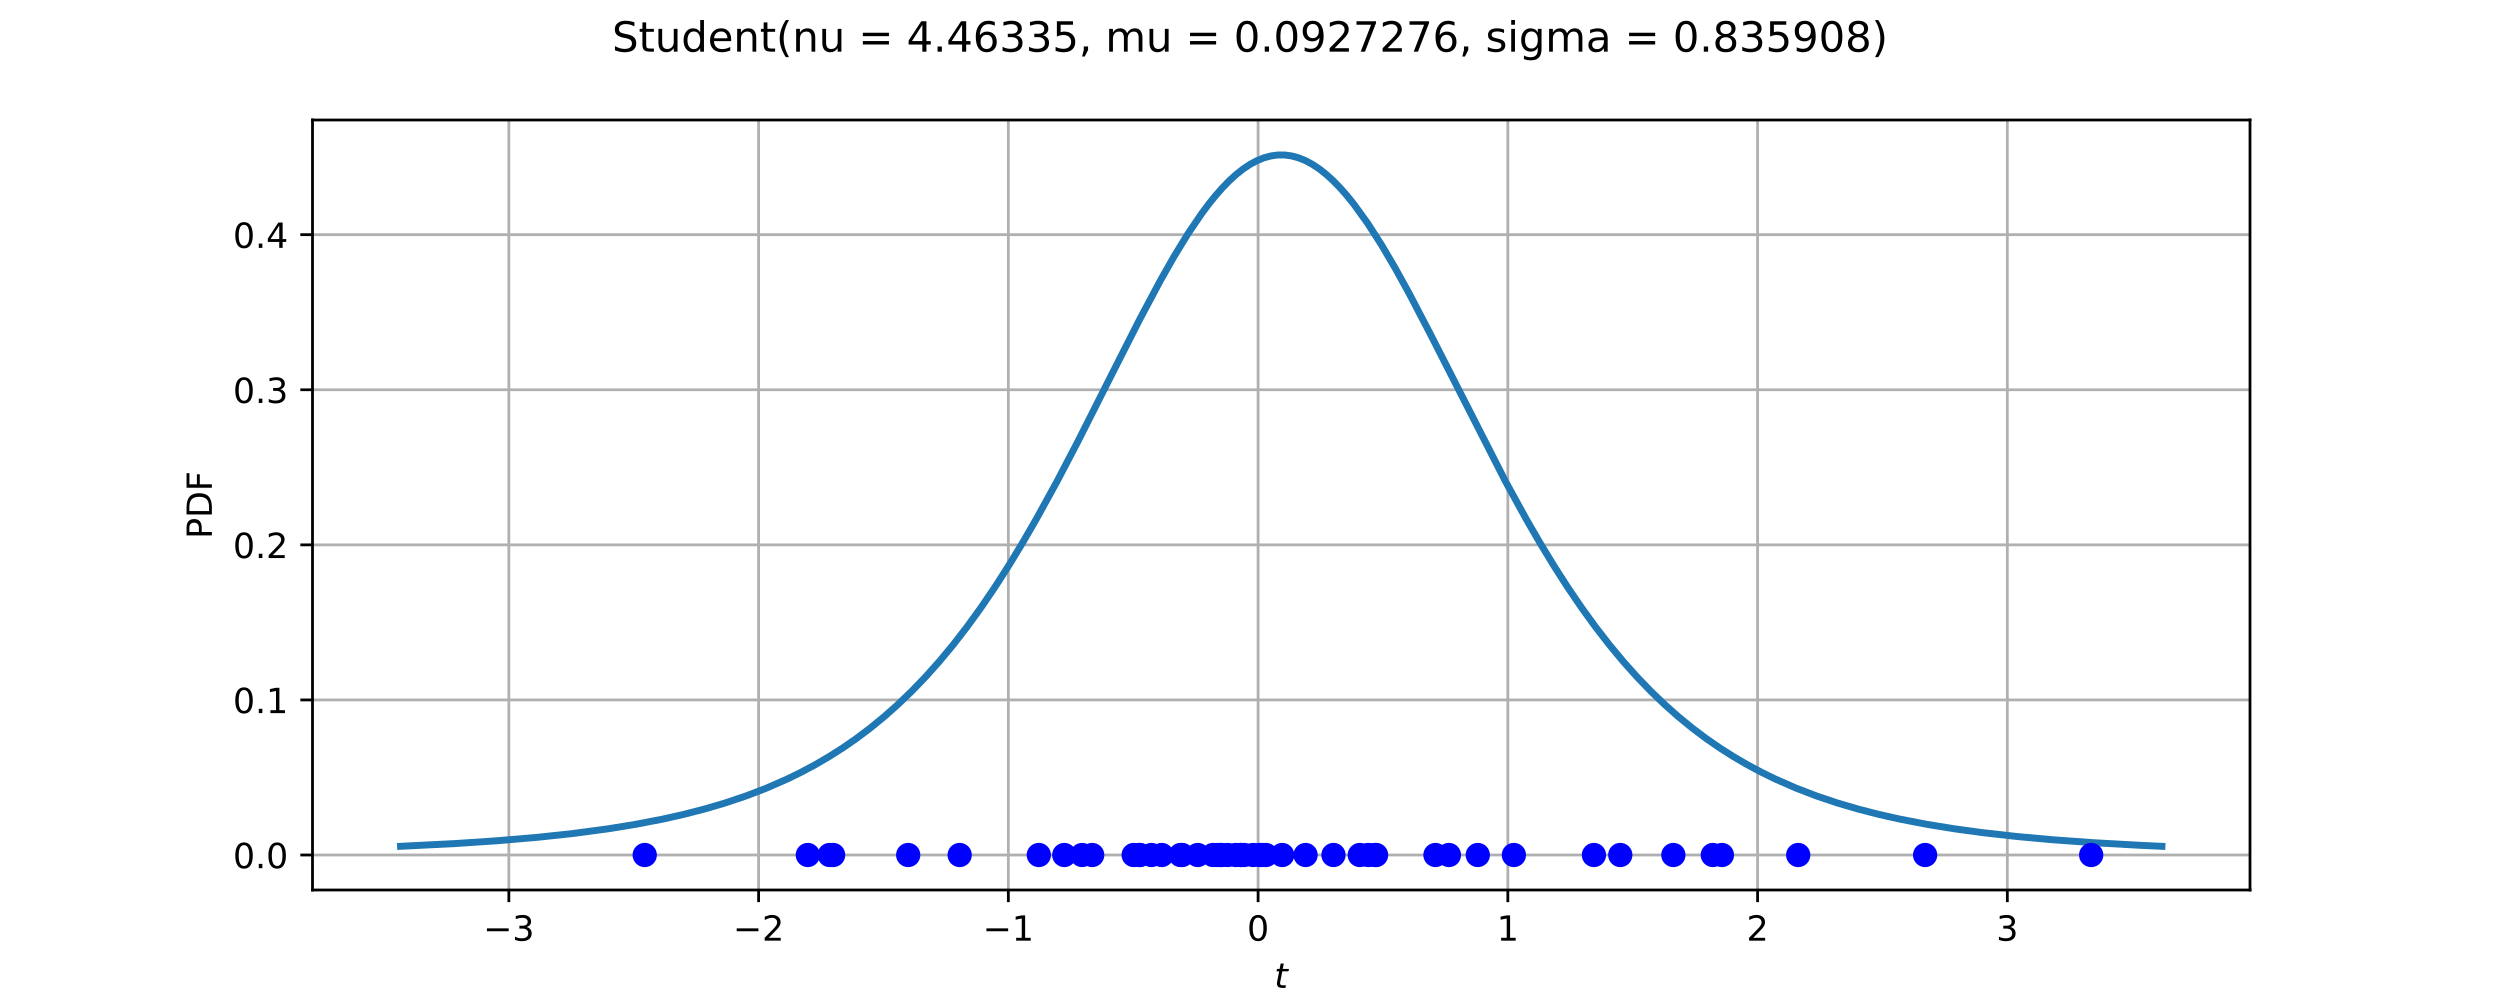
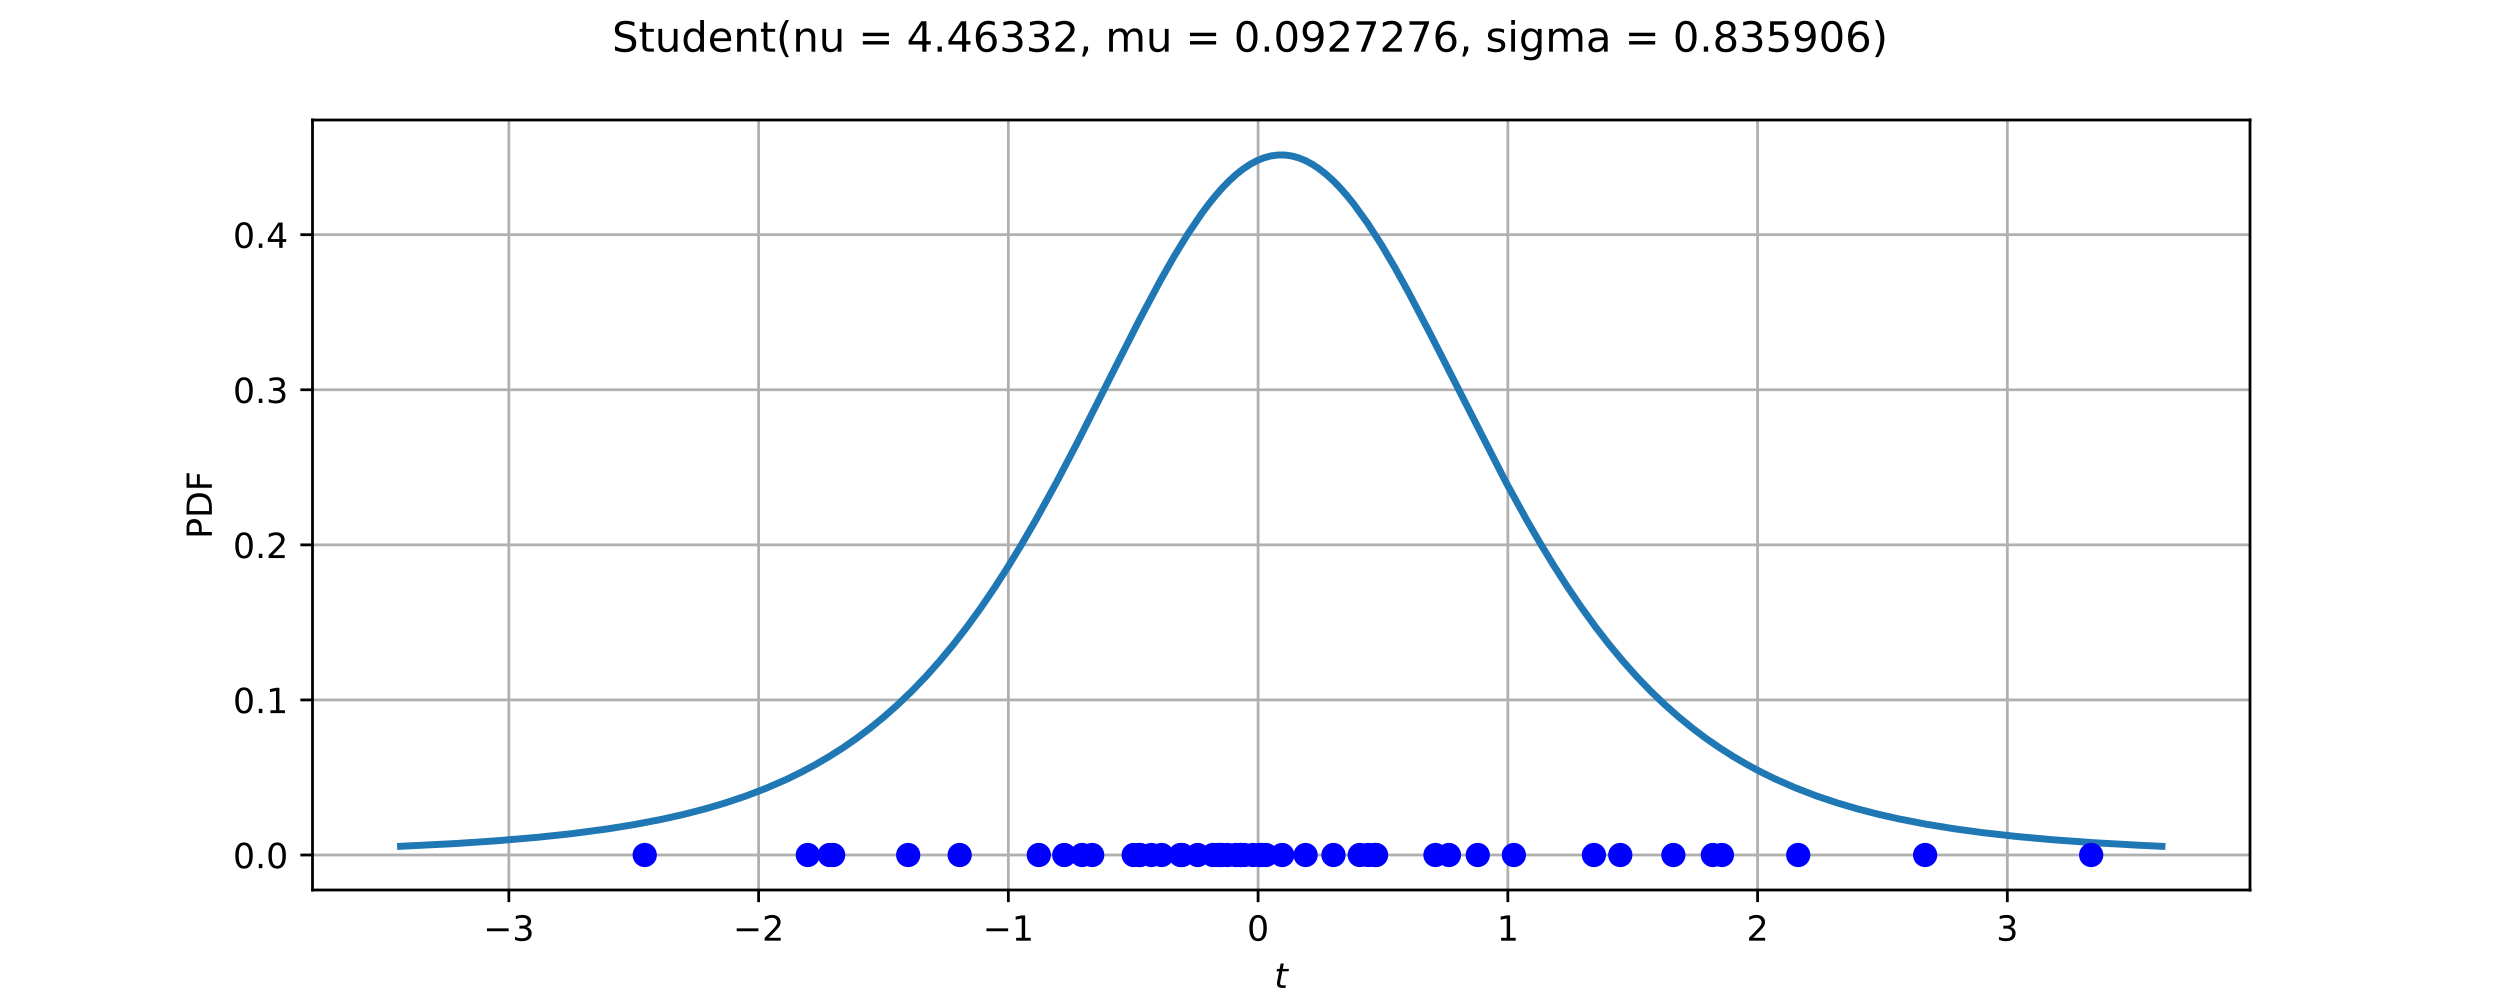
<svg xmlns="http://www.w3.org/2000/svg" xmlns:xlink="http://www.w3.org/1999/xlink" width="720pt" height="288pt" viewBox="0 0 720 288" version="1.1">
  <defs>
    <style type="text/css">*{stroke-linejoin: round; stroke-linecap: butt}</style>
  </defs>
  <g id="figure_1">
    <g id="patch_1">
      <path d="M 0 288  L 720 288  L 720 0  L 0 0  z " style="fill: #ffffff" />
    </g>
    <g id="axes_1">
      <g id="patch_2">
        <path d="M 90 256.32  L 648 256.32  L 648 34.56  L 90 34.56  z " style="fill: #ffffff" />
      </g>
      <g id="matplotlib.axis_1">
        <g id="xtick_1">
          <g id="line2d_1">
            <path d="M 146.549 256.32  L 146.549 34.56  " clip-path="url(#p290db54220)" style="fill: none; stroke: #b0b0b0; stroke-width: 0.8; stroke-linecap: square" />
          </g>
          <g id="line2d_2">
            <defs>
              <path id="m4a92d99fee" d="M 0 0  L 0 3.5  " style="stroke: #000000; stroke-width: 0.8" />
            </defs>
            <g>
              <use xlink:href="#m4a92d99fee" x="146.549" y="256.32" style="stroke: #000000; stroke-width: 0.8" />
            </g>
          </g>
          <g id="text_1">
-             <g transform="translate(139.178 270.9184) scale(0.1 -0.1)">
+             <g transform="translate(139.1775 270.9184) scale(0.1 -0.1)">
              <defs>
                <path id="DejaVuSans-2212" d="M 678 2272  L 4684 2272  L 4684 1741  L 678 1741  L 678 2272  z " transform="scale(0.015625)" />
                <path id="DejaVuSans-33" d="M 2597 2516  Q 3050 2419 3304 2112  Q 3559 1806 3559 1356  Q 3559 666 3084 287  Q 2609 -91 1734 -91  Q 1441 -91 1130 -33  Q 819 25 488 141  L 488 750  Q 750 597 1062 519  Q 1375 441 1716 441  Q 2309 441 2620 675  Q 2931 909 2931 1356  Q 2931 1769 2642 2001  Q 2353 2234 1838 2234  L 1294 2234  L 1294 2753  L 1863 2753  Q 2328 2753 2575 2939  Q 2822 3125 2822 3475  Q 2822 3834 2567 4026  Q 2313 4219 1838 4219  Q 1578 4219 1281 4162  Q 984 4106 628 3988  L 628 4550  Q 988 4650 1302 4700  Q 1616 4750 1894 4750  Q 2613 4750 3031 4423  Q 3450 4097 3450 3541  Q 3450 3153 3228 2886  Q 3006 2619 2597 2516  z " transform="scale(0.015625)" />
              </defs>
              <use xlink:href="#DejaVuSans-2212" />
              <use xlink:href="#DejaVuSans-33" transform="translate(83.78906 0)" />
            </g>
          </g>
        </g>
        <g id="xtick_2">
          <g id="line2d_3">
            <path d="M 218.476 256.32  L 218.476 34.56  " clip-path="url(#p290db54220)" style="fill: none; stroke: #b0b0b0; stroke-width: 0.8; stroke-linecap: square" />
          </g>
          <g id="line2d_4">
            <g>
              <use xlink:href="#m4a92d99fee" x="218.476" y="256.32" style="stroke: #000000; stroke-width: 0.8" />
            </g>
          </g>
          <g id="text_2">
-             <g transform="translate(211.1051 270.9184) scale(0.1 -0.1)">
+             <g transform="translate(211.1048 270.9184) scale(0.1 -0.1)">
              <defs>
                <path id="DejaVuSans-32" d="M 1228 531  L 3431 531  L 3431 0  L 469 0  L 469 531  Q 828 903 1448 1529  Q 2069 2156 2228 2338  Q 2531 2678 2651 2914  Q 2772 3150 2772 3378  Q 2772 3750 2511 3984  Q 2250 4219 1831 4219  Q 1534 4219 1204 4116  Q 875 4013 500 3803  L 500 4441  Q 881 4594 1212 4672  Q 1544 4750 1819 4750  Q 2544 4750 2975 4387  Q 3406 4025 3406 3419  Q 3406 3131 3298 2873  Q 3191 2616 2906 2266  Q 2828 2175 2409 1742  Q 1991 1309 1228 531  z " transform="scale(0.015625)" />
              </defs>
              <use xlink:href="#DejaVuSans-2212" />
              <use xlink:href="#DejaVuSans-32" transform="translate(83.78906 0)" />
            </g>
          </g>
        </g>
        <g id="xtick_3">
          <g id="line2d_5">
            <path d="M 290.403 256.32  L 290.403 34.56  " clip-path="url(#p290db54220)" style="fill: none; stroke: #b0b0b0; stroke-width: 0.8; stroke-linecap: square" />
          </g>
          <g id="line2d_6">
            <g>
              <use xlink:href="#m4a92d99fee" x="290.403" y="256.32" style="stroke: #000000; stroke-width: 0.8" />
            </g>
          </g>
          <g id="text_3">
-             <g transform="translate(283.0322 270.9184) scale(0.1 -0.1)">
+             <g transform="translate(283.032 270.9184) scale(0.1 -0.1)">
              <defs>
                <path id="DejaVuSans-31" d="M 794 531  L 1825 531  L 1825 4091  L 703 3866  L 703 4441  L 1819 4666  L 2450 4666  L 2450 531  L 3481 531  L 3481 0  L 794 0  L 794 531  z " transform="scale(0.015625)" />
              </defs>
              <use xlink:href="#DejaVuSans-2212" />
              <use xlink:href="#DejaVuSans-31" transform="translate(83.78906 0)" />
            </g>
          </g>
        </g>
        <g id="xtick_4">
          <g id="line2d_7">
            <path d="M 362.33 256.32  L 362.33 34.56  " clip-path="url(#p290db54220)" style="fill: none; stroke: #b0b0b0; stroke-width: 0.8; stroke-linecap: square" />
          </g>
          <g id="line2d_8">
            <g>
              <use xlink:href="#m4a92d99fee" x="362.33" y="256.32" style="stroke: #000000; stroke-width: 0.8" />
            </g>
          </g>
          <g id="text_4">
            <g transform="translate(359.1491 270.9184) scale(0.1 -0.1)">
              <defs>
                <path id="DejaVuSans-30" d="M 2034 4250  Q 1547 4250 1301 3770  Q 1056 3291 1056 2328  Q 1056 1369 1301 889  Q 1547 409 2034 409  Q 2525 409 2770 889  Q 3016 1369 3016 2328  Q 3016 3291 2770 3770  Q 2525 4250 2034 4250  z M 2034 4750  Q 2819 4750 3233 4129  Q 3647 3509 3647 2328  Q 3647 1150 3233 529  Q 2819 -91 2034 -91  Q 1250 -91 836 529  Q 422 1150 422 2328  Q 422 3509 836 4129  Q 1250 4750 2034 4750  z " transform="scale(0.015625)" />
              </defs>
              <use xlink:href="#DejaVuSans-30" />
            </g>
          </g>
        </g>
        <g id="xtick_5">
          <g id="line2d_9">
-             <path d="M 434.257 256.32  L 434.257 34.56  " clip-path="url(#p290db54220)" style="fill: none; stroke: #b0b0b0; stroke-width: 0.8; stroke-linecap: square" />
+             <path d="M 434.258 256.32  L 434.258 34.56  " clip-path="url(#p290db54220)" style="fill: none; stroke: #b0b0b0; stroke-width: 0.8; stroke-linecap: square" />
          </g>
          <g id="line2d_10">
            <g>
-               <use xlink:href="#m4a92d99fee" x="434.257" y="256.32" style="stroke: #000000; stroke-width: 0.8" />
+               <use xlink:href="#m4a92d99fee" x="434.258" y="256.32" style="stroke: #000000; stroke-width: 0.8" />
            </g>
          </g>
          <g id="text_5">
-             <g transform="translate(431.0762 270.9184) scale(0.1 -0.1)">
+             <g transform="translate(431.0764 270.9184) scale(0.1 -0.1)">
              <use xlink:href="#DejaVuSans-31" />
            </g>
          </g>
        </g>
        <g id="xtick_6">
          <g id="line2d_11">
            <path d="M 506.185 256.32  L 506.185 34.56  " clip-path="url(#p290db54220)" style="fill: none; stroke: #b0b0b0; stroke-width: 0.8; stroke-linecap: square" />
          </g>
          <g id="line2d_12">
            <g>
              <use xlink:href="#m4a92d99fee" x="506.185" y="256.32" style="stroke: #000000; stroke-width: 0.8" />
            </g>
          </g>
          <g id="text_6">
-             <g transform="translate(503.0033 270.9184) scale(0.1 -0.1)">
+             <g transform="translate(503.0036 270.9184) scale(0.1 -0.1)">
              <use xlink:href="#DejaVuSans-32" />
            </g>
          </g>
        </g>
        <g id="xtick_7">
          <g id="line2d_13">
            <path d="M 578.112 256.32  L 578.112 34.56  " clip-path="url(#p290db54220)" style="fill: none; stroke: #b0b0b0; stroke-width: 0.8; stroke-linecap: square" />
          </g>
          <g id="line2d_14">
            <g>
              <use xlink:href="#m4a92d99fee" x="578.112" y="256.32" style="stroke: #000000; stroke-width: 0.8" />
            </g>
          </g>
          <g id="text_7">
-             <g transform="translate(574.9304 270.9184) scale(0.1 -0.1)">
+             <g transform="translate(574.9308 270.9184) scale(0.1 -0.1)">
              <use xlink:href="#DejaVuSans-33" />
            </g>
          </g>
        </g>
        <g id="text_8">
          <g transform="translate(367 284.5966) scale(0.1 -0.1)">
            <defs>
              <path id="DejaVuSans-Oblique-74" d="M 2706 3500  L 2619 3053  L 1472 3053  L 1100 1153  Q 1081 1047 1072 975  Q 1063 903 1063 863  Q 1063 663 1183 572  Q 1303 481 1569 481  L 2150 481  L 2053 0  L 1503 0  Q 991 0 739 200  Q 488 400 488 806  Q 488 878 497 964  Q 506 1050 525 1153  L 897 3053  L 409 3053  L 500 3500  L 978 3500  L 1172 4494  L 1747 4494  L 1556 3500  L 2706 3500  z " transform="scale(0.015625)" />
            </defs>
            <use xlink:href="#DejaVuSans-Oblique-74" transform="translate(0 0.78125)" />
          </g>
        </g>
      </g>
      <g id="matplotlib.axis_2">
        <g id="ytick_1">
          <g id="line2d_15">
            <path d="M 90 246.24  L 648 246.24  " clip-path="url(#p290db54220)" style="fill: none; stroke: #b0b0b0; stroke-width: 0.8; stroke-linecap: square" />
          </g>
          <g id="line2d_16">
            <defs>
              <path id="mb3cb5c074b" d="M 0 0  L -3.5 0  " style="stroke: #000000; stroke-width: 0.8" />
            </defs>
            <g>
              <use xlink:href="#mb3cb5c074b" x="90" y="246.24" style="stroke: #000000; stroke-width: 0.8" />
            </g>
          </g>
          <g id="text_9">
            <g transform="translate(67.09687 250.0392) scale(0.1 -0.1)">
              <defs>
                <path id="DejaVuSans-2e" d="M 684 794  L 1344 794  L 1344 0  L 684 0  L 684 794  z " transform="scale(0.015625)" />
              </defs>
              <use xlink:href="#DejaVuSans-30" />
              <use xlink:href="#DejaVuSans-2e" transform="translate(63.62305 0)" />
              <use xlink:href="#DejaVuSans-30" transform="translate(95.41016 0)" />
            </g>
          </g>
        </g>
        <g id="ytick_2">
          <g id="line2d_17">
            <path d="M 90 201.577  L 648 201.577  " clip-path="url(#p290db54220)" style="fill: none; stroke: #b0b0b0; stroke-width: 0.8; stroke-linecap: square" />
          </g>
          <g id="line2d_18">
            <g>
              <use xlink:href="#mb3cb5c074b" x="90" y="201.577" style="stroke: #000000; stroke-width: 0.8" />
            </g>
          </g>
          <g id="text_10">
-             <g transform="translate(67.09687 205.3766) scale(0.1 -0.1)">
+             <g transform="translate(67.09687 205.3767) scale(0.1 -0.1)">
              <use xlink:href="#DejaVuSans-30" />
              <use xlink:href="#DejaVuSans-2e" transform="translate(63.62305 0)" />
              <use xlink:href="#DejaVuSans-31" transform="translate(95.41016 0)" />
            </g>
          </g>
        </g>
        <g id="ytick_3">
          <g id="line2d_19">
            <path d="M 90 156.915  L 648 156.915  " clip-path="url(#p290db54220)" style="fill: none; stroke: #b0b0b0; stroke-width: 0.8; stroke-linecap: square" />
          </g>
          <g id="line2d_20">
            <g>
              <use xlink:href="#mb3cb5c074b" x="90" y="156.915" style="stroke: #000000; stroke-width: 0.8" />
            </g>
          </g>
          <g id="text_11">
-             <g transform="translate(67.09687 160.7139) scale(0.1 -0.1)">
+             <g transform="translate(67.09687 160.7141) scale(0.1 -0.1)">
              <use xlink:href="#DejaVuSans-30" />
              <use xlink:href="#DejaVuSans-2e" transform="translate(63.62305 0)" />
              <use xlink:href="#DejaVuSans-32" transform="translate(95.41016 0)" />
            </g>
          </g>
        </g>
        <g id="ytick_4">
          <g id="line2d_21">
            <path d="M 90 112.252  L 648 112.252  " clip-path="url(#p290db54220)" style="fill: none; stroke: #b0b0b0; stroke-width: 0.8; stroke-linecap: square" />
          </g>
          <g id="line2d_22">
            <g>
              <use xlink:href="#mb3cb5c074b" x="90" y="112.252" style="stroke: #000000; stroke-width: 0.8" />
            </g>
          </g>
          <g id="text_12">
-             <g transform="translate(67.09687 116.0512) scale(0.1 -0.1)">
+             <g transform="translate(67.09687 116.0516) scale(0.1 -0.1)">
              <use xlink:href="#DejaVuSans-30" />
              <use xlink:href="#DejaVuSans-2e" transform="translate(63.62305 0)" />
              <use xlink:href="#DejaVuSans-33" transform="translate(95.41016 0)" />
            </g>
          </g>
        </g>
        <g id="ytick_5">
          <g id="line2d_23">
-             <path d="M 90 67.589  L 648 67.589  " clip-path="url(#p290db54220)" style="fill: none; stroke: #b0b0b0; stroke-width: 0.8; stroke-linecap: square" />
+             <path d="M 90 67.59  L 648 67.59  " clip-path="url(#p290db54220)" style="fill: none; stroke: #b0b0b0; stroke-width: 0.8; stroke-linecap: square" />
          </g>
          <g id="line2d_24">
            <g>
-               <use xlink:href="#mb3cb5c074b" x="90" y="67.589" style="stroke: #000000; stroke-width: 0.8" />
+               <use xlink:href="#mb3cb5c074b" x="90" y="67.59" style="stroke: #000000; stroke-width: 0.8" />
            </g>
          </g>
          <g id="text_13">
-             <g transform="translate(67.09687 71.38858) scale(0.1 -0.1)">
+             <g transform="translate(67.09687 71.38904) scale(0.1 -0.1)">
              <defs>
                <path id="DejaVuSans-34" d="M 2419 4116  L 825 1625  L 2419 1625  L 2419 4116  z M 2253 4666  L 3047 4666  L 3047 1625  L 3713 1625  L 3713 1100  L 3047 1100  L 3047 0  L 2419 0  L 2419 1100  L 313 1100  L 313 1709  L 2253 4666  z " transform="scale(0.015625)" />
              </defs>
              <use xlink:href="#DejaVuSans-30" />
              <use xlink:href="#DejaVuSans-2e" transform="translate(63.62305 0)" />
              <use xlink:href="#DejaVuSans-34" transform="translate(95.41016 0)" />
            </g>
          </g>
        </g>
        <g id="text_14">
          <g transform="translate(61.01719 155.1806) rotate(-90) scale(0.1 -0.1)">
            <defs>
              <path id="DejaVuSans-50" d="M 1259 4147  L 1259 2394  L 2053 2394  Q 2494 2394 2734 2622  Q 2975 2850 2975 3272  Q 2975 3691 2734 3919  Q 2494 4147 2053 4147  L 1259 4147  z M 628 4666  L 2053 4666  Q 2838 4666 3239 4311  Q 3641 3956 3641 3272  Q 3641 2581 3239 2228  Q 2838 1875 2053 1875  L 1259 1875  L 1259 0  L 628 0  L 628 4666  z " transform="scale(0.015625)" />
              <path id="DejaVuSans-44" d="M 1259 4147  L 1259 519  L 2022 519  Q 2988 519 3436 956  Q 3884 1394 3884 2338  Q 3884 3275 3436 3711  Q 2988 4147 2022 4147  L 1259 4147  z M 628 4666  L 1925 4666  Q 3281 4666 3915 4102  Q 4550 3538 4550 2338  Q 4550 1131 3912 565  Q 3275 0 1925 0  L 628 0  L 628 4666  z " transform="scale(0.015625)" />
              <path id="DejaVuSans-46" d="M 628 4666  L 3309 4666  L 3309 4134  L 1259 4134  L 1259 2759  L 3109 2759  L 3109 2228  L 1259 2228  L 1259 0  L 628 0  L 628 4666  z " transform="scale(0.015625)" />
            </defs>
            <use xlink:href="#DejaVuSans-50" />
            <use xlink:href="#DejaVuSans-44" transform="translate(60.30273 0)" />
            <use xlink:href="#DejaVuSans-46" transform="translate(137.3047 0)" />
          </g>
        </g>
      </g>
      <g id="line2d_25">
-         <path d="M 115.364 243.738  L 131.278 242.932  L 143.214 242.133  L 155.15 241.11  L 165.096 240.037  L 175.043 238.709  L 183 237.419  L 190.957 235.882  L 196.925 234.538  L 202.893 233.003  L 208.861 231.249  L 214.829 229.244  L 220.797 226.954  L 226.765 224.338  L 230.743 222.392  L 234.722 220.267  L 238.701 217.949  L 242.679 215.422  L 246.658 212.67  L 250.636 209.676  L 254.615 206.423  L 258.594 202.894  L 262.572 199.072  L 266.551 194.942  L 270.529 190.488  L 274.508 185.699  L 278.487 180.563  L 282.465 175.074  L 286.444 169.23  L 290.422 163.033  L 294.401 156.493  L 298.38 149.628  L 304.348 138.775  L 310.316 127.376  L 320.262 107.684  L 328.219 92.005  L 334.187 80.8  L 338.166 73.8  L 342.144 67.309  L 346.123 61.444  L 348.112 58.78  L 350.102 56.312  L 352.091 54.053  L 354.08 52.014  L 356.07 50.205  L 358.059 48.637  L 360.048 47.317  L 362.037 46.252  L 364.027 45.448  L 366.016 44.91  L 368.005 44.64  L 369.995 44.64  L 371.984 44.91  L 373.973 45.448  L 375.963 46.252  L 377.952 47.317  L 379.941 48.637  L 381.93 50.205  L 383.92 52.014  L 385.909 54.053  L 387.898 56.312  L 389.888 58.78  L 393.866 64.292  L 397.845 70.484  L 401.824 77.243  L 405.802 84.455  L 411.77 95.872  L 433.652 138.775  L 439.62 149.628  L 443.599 156.493  L 447.578 163.033  L 451.556 169.23  L 455.535 175.074  L 459.513 180.563  L 463.492 185.699  L 467.471 190.488  L 471.449 194.942  L 475.428 199.072  L 479.406 202.894  L 483.385 206.423  L 487.364 209.676  L 491.342 212.67  L 495.321 215.422  L 499.299 217.949  L 503.278 220.267  L 507.257 222.392  L 511.235 224.338  L 517.203 226.954  L 523.171 229.244  L 529.139 231.249  L 535.107 233.003  L 541.075 234.538  L 547.043 235.882  L 555 237.419  L 562.957 238.709  L 570.914 239.794  L 580.861 240.913  L 590.807 241.82  L 602.743 242.687  L 616.668 243.465  L 622.636 243.738  L 622.636 243.738  " clip-path="url(#p290db54220)" style="fill: none; stroke: #1f77b4; stroke-width: 2; stroke-linecap: square" />
+         <path d="M 115.364 243.738  L 131.278 242.932  L 143.214 242.133  L 155.15 241.11  L 165.096 240.037  L 175.043 238.709  L 183 237.419  L 190.957 235.882  L 196.925 234.538  L 202.893 233.003  L 208.861 231.249  L 214.829 229.244  L 220.797 226.954  L 226.765 224.338  L 230.743 222.392  L 234.722 220.267  L 238.701 217.949  L 242.679 215.422  L 246.658 212.67  L 250.636 209.676  L 254.615 206.423  L 258.594 202.894  L 262.572 199.072  L 266.551 194.942  L 270.529 190.488  L 274.508 185.699  L 278.487 180.563  L 282.465 175.074  L 286.444 169.23  L 290.422 163.033  L 294.401 156.494  L 298.38 149.628  L 304.348 138.776  L 310.316 127.377  L 320.262 107.684  L 328.219 92.006  L 334.187 80.8  L 338.166 73.8  L 342.144 67.31  L 346.123 61.444  L 348.112 58.78  L 350.102 56.312  L 352.091 54.053  L 354.08 52.014  L 356.07 50.205  L 358.059 48.637  L 360.048 47.317  L 362.037 46.252  L 364.027 45.448  L 366.016 44.91  L 368.005 44.64  L 369.995 44.64  L 371.984 44.91  L 373.973 45.448  L 375.963 46.252  L 377.952 47.317  L 379.941 48.637  L 381.93 50.205  L 383.92 52.014  L 385.909 54.053  L 387.898 56.312  L 389.888 58.78  L 393.866 64.292  L 397.845 70.484  L 401.824 77.243  L 405.802 84.455  L 411.77 95.873  L 433.652 138.776  L 439.62 149.628  L 443.599 156.494  L 447.578 163.033  L 451.556 169.23  L 455.535 175.074  L 459.513 180.563  L 463.492 185.699  L 467.471 190.488  L 471.449 194.942  L 475.428 199.072  L 479.406 202.894  L 483.385 206.423  L 487.364 209.676  L 491.342 212.67  L 495.321 215.422  L 499.299 217.949  L 503.278 220.267  L 507.257 222.392  L 511.235 224.338  L 517.203 226.954  L 523.171 229.244  L 529.139 231.249  L 535.107 233.003  L 541.075 234.538  L 547.043 235.882  L 555 237.419  L 562.957 238.709  L 570.914 239.794  L 580.861 240.913  L 590.807 241.82  L 602.743 242.687  L 616.668 243.465  L 622.636 243.738  L 622.636 243.738  " clip-path="url(#p290db54220)" style="fill: none; stroke: #1f77b4; stroke-width: 2; stroke-linecap: square" />
      </g>
      <g id="PathCollection_1">
        <defs>
          <path id="mfba7d9ca32" d="M 0 3  C 0.796 3 1.559 2.684 2.121 2.121  C 2.684 1.559 3 0.796 3 0  C 3 -0.796 2.684 -1.559 2.121 -2.121  C 1.559 -2.684 0.796 -3 0 -3  C -0.796 -3 -1.559 -2.684 -2.121 -2.121  C -2.684 -1.559 -3 -0.796 -3 0  C -3 0.796 -2.684 1.559 -2.121 2.121  C -1.559 2.684 -0.796 3 0 3  z " style="stroke: #0000ff" />
        </defs>
        <g clip-path="url(#p290db54220)">
          <use xlink:href="#mfba7d9ca32" x="466.639" y="246.24" style="fill: #0000ff; stroke: #0000ff" />
          <use xlink:href="#mfba7d9ca32" x="517.886" y="246.24" style="fill: #0000ff; stroke: #0000ff" />
          <use xlink:href="#mfba7d9ca32" x="396.307" y="246.24" style="fill: #0000ff; stroke: #0000ff" />
          <use xlink:href="#mfba7d9ca32" x="340.01" y="246.24" style="fill: #0000ff; stroke: #0000ff" />
-           <use xlink:href="#mfba7d9ca32" x="328.166" y="246.24" style="fill: #0000ff; stroke: #0000ff" />
-           <use xlink:href="#mfba7d9ca32" x="417.289" y="246.24" style="fill: #0000ff; stroke: #0000ff" />
+           <use xlink:href="#mfba7d9ca32" x="328.165" y="246.24" style="fill: #0000ff; stroke: #0000ff" />
+           <use xlink:href="#mfba7d9ca32" x="417.29" y="246.24" style="fill: #0000ff; stroke: #0000ff" />
          <use xlink:href="#mfba7d9ca32" x="357.377" y="246.24" style="fill: #0000ff; stroke: #0000ff" />
          <use xlink:href="#mfba7d9ca32" x="276.386" y="246.24" style="fill: #0000ff; stroke: #0000ff" />
          <use xlink:href="#mfba7d9ca32" x="384.037" y="246.24" style="fill: #0000ff; stroke: #0000ff" />
          <use xlink:href="#mfba7d9ca32" x="331.614" y="246.24" style="fill: #0000ff; stroke: #0000ff" />
          <use xlink:href="#mfba7d9ca32" x="353.56" y="246.24" style="fill: #0000ff; stroke: #0000ff" />
          <use xlink:href="#mfba7d9ca32" x="358.305" y="246.24" style="fill: #0000ff; stroke: #0000ff" />
          <use xlink:href="#mfba7d9ca32" x="369.269" y="246.24" style="fill: #0000ff; stroke: #0000ff" />
          <use xlink:href="#mfba7d9ca32" x="239.938" y="246.24" style="fill: #0000ff; stroke: #0000ff" />
          <use xlink:href="#mfba7d9ca32" x="355.923" y="246.24" style="fill: #0000ff; stroke: #0000ff" />
          <use xlink:href="#mfba7d9ca32" x="459.05" y="246.24" style="fill: #0000ff; stroke: #0000ff" />
          <use xlink:href="#mfba7d9ca32" x="314.55" y="246.24" style="fill: #0000ff; stroke: #0000ff" />
-           <use xlink:href="#mfba7d9ca32" x="481.928" y="246.24" style="fill: #0000ff; stroke: #0000ff" />
+           <use xlink:href="#mfba7d9ca32" x="481.929" y="246.24" style="fill: #0000ff; stroke: #0000ff" />
          <use xlink:href="#mfba7d9ca32" x="334.571" y="246.24" style="fill: #0000ff; stroke: #0000ff" />
          <use xlink:href="#mfba7d9ca32" x="554.433" y="246.24" style="fill: #0000ff; stroke: #0000ff" />
          <use xlink:href="#mfba7d9ca32" x="306.513" y="246.24" style="fill: #0000ff; stroke: #0000ff" />
          <use xlink:href="#mfba7d9ca32" x="395.979" y="246.24" style="fill: #0000ff; stroke: #0000ff" />
          <use xlink:href="#mfba7d9ca32" x="602.262" y="246.24" style="fill: #0000ff; stroke: #0000ff" />
          <use xlink:href="#mfba7d9ca32" x="357.263" y="246.24" style="fill: #0000ff; stroke: #0000ff" />
-           <use xlink:href="#mfba7d9ca32" x="261.562" y="246.24" style="fill: #0000ff; stroke: #0000ff" />
+           <use xlink:href="#mfba7d9ca32" x="261.561" y="246.24" style="fill: #0000ff; stroke: #0000ff" />
          <use xlink:href="#mfba7d9ca32" x="185.681" y="246.24" style="fill: #0000ff; stroke: #0000ff" />
          <use xlink:href="#mfba7d9ca32" x="376.007" y="246.24" style="fill: #0000ff; stroke: #0000ff" />
          <use xlink:href="#mfba7d9ca32" x="328.2" y="246.24" style="fill: #0000ff; stroke: #0000ff" />
          <use xlink:href="#mfba7d9ca32" x="391.618" y="246.24" style="fill: #0000ff; stroke: #0000ff" />
          <use xlink:href="#mfba7d9ca32" x="360.905" y="246.24" style="fill: #0000ff; stroke: #0000ff" />
-           <use xlink:href="#mfba7d9ca32" x="495.905" y="246.24" style="fill: #0000ff; stroke: #0000ff" />
+           <use xlink:href="#mfba7d9ca32" x="495.906" y="246.24" style="fill: #0000ff; stroke: #0000ff" />
          <use xlink:href="#mfba7d9ca32" x="326.497" y="246.24" style="fill: #0000ff; stroke: #0000ff" />
          <use xlink:href="#mfba7d9ca32" x="394.027" y="246.24" style="fill: #0000ff; stroke: #0000ff" />
          <use xlink:href="#mfba7d9ca32" x="238.938" y="246.24" style="fill: #0000ff; stroke: #0000ff" />
          <use xlink:href="#mfba7d9ca32" x="340.446" y="246.24" style="fill: #0000ff; stroke: #0000ff" />
          <use xlink:href="#mfba7d9ca32" x="413.411" y="246.24" style="fill: #0000ff; stroke: #0000ff" />
          <use xlink:href="#mfba7d9ca32" x="425.605" y="246.24" style="fill: #0000ff; stroke: #0000ff" />
-           <use xlink:href="#mfba7d9ca32" x="299.178" y="246.24" style="fill: #0000ff; stroke: #0000ff" />
+           <use xlink:href="#mfba7d9ca32" x="299.177" y="246.24" style="fill: #0000ff; stroke: #0000ff" />
          <use xlink:href="#mfba7d9ca32" x="350.716" y="246.24" style="fill: #0000ff; stroke: #0000ff" />
          <use xlink:href="#mfba7d9ca32" x="363.463" y="246.24" style="fill: #0000ff; stroke: #0000ff" />
-           <use xlink:href="#mfba7d9ca32" x="351.802" y="246.24" style="fill: #0000ff; stroke: #0000ff" />
+           <use xlink:href="#mfba7d9ca32" x="351.801" y="246.24" style="fill: #0000ff; stroke: #0000ff" />
          <use xlink:href="#mfba7d9ca32" x="364.584" y="246.24" style="fill: #0000ff; stroke: #0000ff" />
          <use xlink:href="#mfba7d9ca32" x="362.849" y="246.24" style="fill: #0000ff; stroke: #0000ff" />
-           <use xlink:href="#mfba7d9ca32" x="435.994" y="246.24" style="fill: #0000ff; stroke: #0000ff" />
+           <use xlink:href="#mfba7d9ca32" x="435.995" y="246.24" style="fill: #0000ff; stroke: #0000ff" />
          <use xlink:href="#mfba7d9ca32" x="349.348" y="246.24" style="fill: #0000ff; stroke: #0000ff" />
          <use xlink:href="#mfba7d9ca32" x="344.946" y="246.24" style="fill: #0000ff; stroke: #0000ff" />
          <use xlink:href="#mfba7d9ca32" x="493.289" y="246.24" style="fill: #0000ff; stroke: #0000ff" />
          <use xlink:href="#mfba7d9ca32" x="351.465" y="246.24" style="fill: #0000ff; stroke: #0000ff" />
          <use xlink:href="#mfba7d9ca32" x="311.65" y="246.24" style="fill: #0000ff; stroke: #0000ff" />
-           <use xlink:href="#mfba7d9ca32" x="232.655" y="246.24" style="fill: #0000ff; stroke: #0000ff" />
+           <use xlink:href="#mfba7d9ca32" x="232.654" y="246.24" style="fill: #0000ff; stroke: #0000ff" />
        </g>
      </g>
      <g id="patch_3">
        <path d="M 90 256.32  L 90 34.56  " style="fill: none; stroke: #000000; stroke-width: 0.8; stroke-linejoin: miter; stroke-linecap: square" />
      </g>
      <g id="patch_4">
        <path d="M 648 256.32  L 648 34.56  " style="fill: none; stroke: #000000; stroke-width: 0.8; stroke-linejoin: miter; stroke-linecap: square" />
      </g>
      <g id="patch_5">
        <path d="M 90 256.32  L 648 256.32  " style="fill: none; stroke: #000000; stroke-width: 0.8; stroke-linejoin: miter; stroke-linecap: square" />
      </g>
      <g id="patch_6">
        <path d="M 90 34.56  L 648 34.56  " style="fill: none; stroke: #000000; stroke-width: 0.8; stroke-linejoin: miter; stroke-linecap: square" />
      </g>
    </g>
    <g id="text_15">
      <g transform="translate(176.2837 14.87813) scale(0.12 -0.12)">
        <defs>
          <path id="DejaVuSans-53" d="M 3425 4513  L 3425 3897  Q 3066 4069 2747 4153  Q 2428 4238 2131 4238  Q 1616 4238 1336 4038  Q 1056 3838 1056 3469  Q 1056 3159 1242 3001  Q 1428 2844 1947 2747  L 2328 2669  Q 3034 2534 3370 2195  Q 3706 1856 3706 1288  Q 3706 609 3251 259  Q 2797 -91 1919 -91  Q 1588 -91 1214 -16  Q 841 59 441 206  L 441 856  Q 825 641 1194 531  Q 1563 422 1919 422  Q 2459 422 2753 634  Q 3047 847 3047 1241  Q 3047 1584 2836 1778  Q 2625 1972 2144 2069  L 1759 2144  Q 1053 2284 737 2584  Q 422 2884 422 3419  Q 422 4038 858 4394  Q 1294 4750 2059 4750  Q 2388 4750 2728 4690  Q 3069 4631 3425 4513  z " transform="scale(0.015625)" />
          <path id="DejaVuSans-74" d="M 1172 4494  L 1172 3500  L 2356 3500  L 2356 3053  L 1172 3053  L 1172 1153  Q 1172 725 1289 603  Q 1406 481 1766 481  L 2356 481  L 2356 0  L 1766 0  Q 1100 0 847 248  Q 594 497 594 1153  L 594 3053  L 172 3053  L 172 3500  L 594 3500  L 594 4494  L 1172 4494  z " transform="scale(0.015625)" />
          <path id="DejaVuSans-75" d="M 544 1381  L 544 3500  L 1119 3500  L 1119 1403  Q 1119 906 1312 657  Q 1506 409 1894 409  Q 2359 409 2629 706  Q 2900 1003 2900 1516  L 2900 3500  L 3475 3500  L 3475 0  L 2900 0  L 2900 538  Q 2691 219 2414 64  Q 2138 -91 1772 -91  Q 1169 -91 856 284  Q 544 659 544 1381  z M 1991 3584  L 1991 3584  z " transform="scale(0.015625)" />
          <path id="DejaVuSans-64" d="M 2906 2969  L 2906 4863  L 3481 4863  L 3481 0  L 2906 0  L 2906 525  Q 2725 213 2448 61  Q 2172 -91 1784 -91  Q 1150 -91 751 415  Q 353 922 353 1747  Q 353 2572 751 3078  Q 1150 3584 1784 3584  Q 2172 3584 2448 3432  Q 2725 3281 2906 2969  z M 947 1747  Q 947 1113 1208 752  Q 1469 391 1925 391  Q 2381 391 2643 752  Q 2906 1113 2906 1747  Q 2906 2381 2643 2742  Q 2381 3103 1925 3103  Q 1469 3103 1208 2742  Q 947 2381 947 1747  z " transform="scale(0.015625)" />
          <path id="DejaVuSans-65" d="M 3597 1894  L 3597 1613  L 953 1613  Q 991 1019 1311 708  Q 1631 397 2203 397  Q 2534 397 2845 478  Q 3156 559 3463 722  L 3463 178  Q 3153 47 2828 -22  Q 2503 -91 2169 -91  Q 1331 -91 842 396  Q 353 884 353 1716  Q 353 2575 817 3079  Q 1281 3584 2069 3584  Q 2775 3584 3186 3129  Q 3597 2675 3597 1894  z M 3022 2063  Q 3016 2534 2758 2815  Q 2500 3097 2075 3097  Q 1594 3097 1305 2825  Q 1016 2553 972 2059  L 3022 2063  z " transform="scale(0.015625)" />
          <path id="DejaVuSans-6e" d="M 3513 2113  L 3513 0  L 2938 0  L 2938 2094  Q 2938 2591 2744 2837  Q 2550 3084 2163 3084  Q 1697 3084 1428 2787  Q 1159 2491 1159 1978  L 1159 0  L 581 0  L 581 3500  L 1159 3500  L 1159 2956  Q 1366 3272 1645 3428  Q 1925 3584 2291 3584  Q 2894 3584 3203 3211  Q 3513 2838 3513 2113  z " transform="scale(0.015625)" />
          <path id="DejaVuSans-28" d="M 1984 4856  Q 1566 4138 1362 3434  Q 1159 2731 1159 2009  Q 1159 1288 1364 580  Q 1569 -128 1984 -844  L 1484 -844  Q 1016 -109 783 600  Q 550 1309 550 2009  Q 550 2706 781 3412  Q 1013 4119 1484 4856  L 1984 4856  z " transform="scale(0.015625)" />
          <path id="DejaVuSans-20" transform="scale(0.015625)" />
          <path id="DejaVuSans-3d" d="M 678 2906  L 4684 2906  L 4684 2381  L 678 2381  L 678 2906  z M 678 1631  L 4684 1631  L 4684 1100  L 678 1100  L 678 1631  z " transform="scale(0.015625)" />
          <path id="DejaVuSans-36" d="M 2113 2584  Q 1688 2584 1439 2293  Q 1191 2003 1191 1497  Q 1191 994 1439 701  Q 1688 409 2113 409  Q 2538 409 2786 701  Q 3034 994 3034 1497  Q 3034 2003 2786 2293  Q 2538 2584 2113 2584  z M 3366 4563  L 3366 3988  Q 3128 4100 2886 4159  Q 2644 4219 2406 4219  Q 1781 4219 1451 3797  Q 1122 3375 1075 2522  Q 1259 2794 1537 2939  Q 1816 3084 2150 3084  Q 2853 3084 3261 2657  Q 3669 2231 3669 1497  Q 3669 778 3244 343  Q 2819 -91 2113 -91  Q 1303 -91 875 529  Q 447 1150 447 2328  Q 447 3434 972 4092  Q 1497 4750 2381 4750  Q 2619 4750 2861 4703  Q 3103 4656 3366 4563  z " transform="scale(0.015625)" />
-           <path id="DejaVuSans-35" d="M 691 4666  L 3169 4666  L 3169 4134  L 1269 4134  L 1269 2991  Q 1406 3038 1543 3061  Q 1681 3084 1819 3084  Q 2600 3084 3056 2656  Q 3513 2228 3513 1497  Q 3513 744 3044 326  Q 2575 -91 1722 -91  Q 1428 -91 1123 -41  Q 819 9 494 109  L 494 744  Q 775 591 1075 516  Q 1375 441 1709 441  Q 2250 441 2565 725  Q 2881 1009 2881 1497  Q 2881 1984 2565 2268  Q 2250 2553 1709 2553  Q 1456 2553 1204 2497  Q 953 2441 691 2322  L 691 4666  z " transform="scale(0.015625)" />
          <path id="DejaVuSans-2c" d="M 750 794  L 1409 794  L 1409 256  L 897 -744  L 494 -744  L 750 256  L 750 794  z " transform="scale(0.015625)" />
          <path id="DejaVuSans-6d" d="M 3328 2828  Q 3544 3216 3844 3400  Q 4144 3584 4550 3584  Q 5097 3584 5394 3201  Q 5691 2819 5691 2113  L 5691 0  L 5113 0  L 5113 2094  Q 5113 2597 4934 2840  Q 4756 3084 4391 3084  Q 3944 3084 3684 2787  Q 3425 2491 3425 1978  L 3425 0  L 2847 0  L 2847 2094  Q 2847 2600 2669 2842  Q 2491 3084 2119 3084  Q 1678 3084 1418 2786  Q 1159 2488 1159 1978  L 1159 0  L 581 0  L 581 3500  L 1159 3500  L 1159 2956  Q 1356 3278 1631 3431  Q 1906 3584 2284 3584  Q 2666 3584 2933 3390  Q 3200 3197 3328 2828  z " transform="scale(0.015625)" />
          <path id="DejaVuSans-39" d="M 703 97  L 703 672  Q 941 559 1184 500  Q 1428 441 1663 441  Q 2288 441 2617 861  Q 2947 1281 2994 2138  Q 2813 1869 2534 1725  Q 2256 1581 1919 1581  Q 1219 1581 811 2004  Q 403 2428 403 3163  Q 403 3881 828 4315  Q 1253 4750 1959 4750  Q 2769 4750 3195 4129  Q 3622 3509 3622 2328  Q 3622 1225 3098 567  Q 2575 -91 1691 -91  Q 1453 -91 1209 -44  Q 966 3 703 97  z M 1959 2075  Q 2384 2075 2632 2365  Q 2881 2656 2881 3163  Q 2881 3666 2632 3958  Q 2384 4250 1959 4250  Q 1534 4250 1286 3958  Q 1038 3666 1038 3163  Q 1038 2656 1286 2365  Q 1534 2075 1959 2075  z " transform="scale(0.015625)" />
          <path id="DejaVuSans-37" d="M 525 4666  L 3525 4666  L 3525 4397  L 1831 0  L 1172 0  L 2766 4134  L 525 4134  L 525 4666  z " transform="scale(0.015625)" />
          <path id="DejaVuSans-73" d="M 2834 3397  L 2834 2853  Q 2591 2978 2328 3040  Q 2066 3103 1784 3103  Q 1356 3103 1142 2972  Q 928 2841 928 2578  Q 928 2378 1081 2264  Q 1234 2150 1697 2047  L 1894 2003  Q 2506 1872 2764 1633  Q 3022 1394 3022 966  Q 3022 478 2636 193  Q 2250 -91 1575 -91  Q 1294 -91 989 -36  Q 684 19 347 128  L 347 722  Q 666 556 975 473  Q 1284 391 1588 391  Q 1994 391 2212 530  Q 2431 669 2431 922  Q 2431 1156 2273 1281  Q 2116 1406 1581 1522  L 1381 1569  Q 847 1681 609 1914  Q 372 2147 372 2553  Q 372 3047 722 3315  Q 1072 3584 1716 3584  Q 2034 3584 2315 3537  Q 2597 3491 2834 3397  z " transform="scale(0.015625)" />
          <path id="DejaVuSans-69" d="M 603 3500  L 1178 3500  L 1178 0  L 603 0  L 603 3500  z M 603 4863  L 1178 4863  L 1178 4134  L 603 4134  L 603 4863  z " transform="scale(0.015625)" />
          <path id="DejaVuSans-67" d="M 2906 1791  Q 2906 2416 2648 2759  Q 2391 3103 1925 3103  Q 1463 3103 1205 2759  Q 947 2416 947 1791  Q 947 1169 1205 825  Q 1463 481 1925 481  Q 2391 481 2648 825  Q 2906 1169 2906 1791  z M 3481 434  Q 3481 -459 3084 -895  Q 2688 -1331 1869 -1331  Q 1566 -1331 1297 -1286  Q 1028 -1241 775 -1147  L 775 -588  Q 1028 -725 1275 -790  Q 1522 -856 1778 -856  Q 2344 -856 2625 -561  Q 2906 -266 2906 331  L 2906 616  Q 2728 306 2450 153  Q 2172 0 1784 0  Q 1141 0 747 490  Q 353 981 353 1791  Q 353 2603 747 3093  Q 1141 3584 1784 3584  Q 2172 3584 2450 3431  Q 2728 3278 2906 2969  L 2906 3500  L 3481 3500  L 3481 434  z " transform="scale(0.015625)" />
          <path id="DejaVuSans-61" d="M 2194 1759  Q 1497 1759 1228 1600  Q 959 1441 959 1056  Q 959 750 1161 570  Q 1363 391 1709 391  Q 2188 391 2477 730  Q 2766 1069 2766 1631  L 2766 1759  L 2194 1759  z M 3341 1997  L 3341 0  L 2766 0  L 2766 531  Q 2569 213 2275 61  Q 1981 -91 1556 -91  Q 1019 -91 701 211  Q 384 513 384 1019  Q 384 1609 779 1909  Q 1175 2209 1959 2209  L 2766 2209  L 2766 2266  Q 2766 2663 2505 2880  Q 2244 3097 1772 3097  Q 1472 3097 1187 3025  Q 903 2953 641 2809  L 641 3341  Q 956 3463 1253 3523  Q 1550 3584 1831 3584  Q 2591 3584 2966 3190  Q 3341 2797 3341 1997  z " transform="scale(0.015625)" />
          <path id="DejaVuSans-38" d="M 2034 2216  Q 1584 2216 1326 1975  Q 1069 1734 1069 1313  Q 1069 891 1326 650  Q 1584 409 2034 409  Q 2484 409 2743 651  Q 3003 894 3003 1313  Q 3003 1734 2745 1975  Q 2488 2216 2034 2216  z M 1403 2484  Q 997 2584 770 2862  Q 544 3141 544 3541  Q 544 4100 942 4425  Q 1341 4750 2034 4750  Q 2731 4750 3128 4425  Q 3525 4100 3525 3541  Q 3525 3141 3298 2862  Q 3072 2584 2669 2484  Q 3125 2378 3379 2068  Q 3634 1759 3634 1313  Q 3634 634 3220 271  Q 2806 -91 2034 -91  Q 1263 -91 848 271  Q 434 634 434 1313  Q 434 1759 690 2068  Q 947 2378 1403 2484  z M 1172 3481  Q 1172 3119 1398 2916  Q 1625 2713 2034 2713  Q 2441 2713 2670 2916  Q 2900 3119 2900 3481  Q 2900 3844 2670 4047  Q 2441 4250 2034 4250  Q 1625 4250 1398 4047  Q 1172 3844 1172 3481  z " transform="scale(0.015625)" />
+           <path id="DejaVuSans-35" d="M 691 4666  L 3169 4666  L 3169 4134  L 1269 4134  L 1269 2991  Q 1406 3038 1543 3061  Q 1681 3084 1819 3084  Q 2600 3084 3056 2656  Q 3513 2228 3513 1497  Q 3513 744 3044 326  Q 2575 -91 1722 -91  Q 1428 -91 1123 -41  Q 819 9 494 109  L 494 744  Q 775 591 1075 516  Q 1375 441 1709 441  Q 2250 441 2565 725  Q 2881 1009 2881 1497  Q 2881 1984 2565 2268  Q 2250 2553 1709 2553  Q 1456 2553 1204 2497  Q 953 2441 691 2322  L 691 4666  z " transform="scale(0.015625)" />
          <path id="DejaVuSans-29" d="M 513 4856  L 1013 4856  Q 1481 4119 1714 3412  Q 1947 2706 1947 2009  Q 1947 1309 1714 600  Q 1481 -109 1013 -844  L 513 -844  Q 928 -128 1133 580  Q 1338 1288 1338 2009  Q 1338 2731 1133 3434  Q 928 4138 513 4856  z " transform="scale(0.015625)" />
        </defs>
        <use xlink:href="#DejaVuSans-53" />
        <use xlink:href="#DejaVuSans-74" transform="translate(63.47656 0)" />
        <use xlink:href="#DejaVuSans-75" transform="translate(102.6855 0)" />
        <use xlink:href="#DejaVuSans-64" transform="translate(166.0645 0)" />
        <use xlink:href="#DejaVuSans-65" transform="translate(229.541 0)" />
        <use xlink:href="#DejaVuSans-6e" transform="translate(291.0645 0)" />
        <use xlink:href="#DejaVuSans-74" transform="translate(354.4434 0)" />
        <use xlink:href="#DejaVuSans-28" transform="translate(393.6523 0)" />
        <use xlink:href="#DejaVuSans-6e" transform="translate(432.666 0)" />
        <use xlink:href="#DejaVuSans-75" transform="translate(496.0449 0)" />
        <use xlink:href="#DejaVuSans-20" transform="translate(559.4238 0)" />
        <use xlink:href="#DejaVuSans-3d" transform="translate(591.2109 0)" />
        <use xlink:href="#DejaVuSans-20" transform="translate(675 0)" />
        <use xlink:href="#DejaVuSans-34" transform="translate(706.7871 0)" />
        <use xlink:href="#DejaVuSans-2e" transform="translate(770.4102 0)" />
        <use xlink:href="#DejaVuSans-34" transform="translate(802.1973 0)" />
        <use xlink:href="#DejaVuSans-36" transform="translate(865.8203 0)" />
        <use xlink:href="#DejaVuSans-33" transform="translate(929.4434 0)" />
        <use xlink:href="#DejaVuSans-33" transform="translate(993.0664 0)" />
-         <use xlink:href="#DejaVuSans-35" transform="translate(1056.689 0)" />
+         <use xlink:href="#DejaVuSans-32" transform="translate(1056.689 0)" />
        <use xlink:href="#DejaVuSans-2c" transform="translate(1120.312 0)" />
        <use xlink:href="#DejaVuSans-20" transform="translate(1152.1 0)" />
        <use xlink:href="#DejaVuSans-6d" transform="translate(1183.887 0)" />
        <use xlink:href="#DejaVuSans-75" transform="translate(1281.299 0)" />
        <use xlink:href="#DejaVuSans-20" transform="translate(1344.678 0)" />
        <use xlink:href="#DejaVuSans-3d" transform="translate(1376.465 0)" />
        <use xlink:href="#DejaVuSans-20" transform="translate(1460.254 0)" />
        <use xlink:href="#DejaVuSans-30" transform="translate(1492.041 0)" />
        <use xlink:href="#DejaVuSans-2e" transform="translate(1555.664 0)" />
        <use xlink:href="#DejaVuSans-30" transform="translate(1587.451 0)" />
        <use xlink:href="#DejaVuSans-39" transform="translate(1651.074 0)" />
        <use xlink:href="#DejaVuSans-32" transform="translate(1714.697 0)" />
        <use xlink:href="#DejaVuSans-37" transform="translate(1778.32 0)" />
        <use xlink:href="#DejaVuSans-32" transform="translate(1841.943 0)" />
        <use xlink:href="#DejaVuSans-37" transform="translate(1905.566 0)" />
        <use xlink:href="#DejaVuSans-36" transform="translate(1969.189 0)" />
        <use xlink:href="#DejaVuSans-2c" transform="translate(2032.812 0)" />
        <use xlink:href="#DejaVuSans-20" transform="translate(2064.6 0)" />
        <use xlink:href="#DejaVuSans-73" transform="translate(2096.387 0)" />
        <use xlink:href="#DejaVuSans-69" transform="translate(2148.486 0)" />
        <use xlink:href="#DejaVuSans-67" transform="translate(2176.27 0)" />
        <use xlink:href="#DejaVuSans-6d" transform="translate(2239.746 0)" />
        <use xlink:href="#DejaVuSans-61" transform="translate(2337.158 0)" />
        <use xlink:href="#DejaVuSans-20" transform="translate(2398.438 0)" />
        <use xlink:href="#DejaVuSans-3d" transform="translate(2430.225 0)" />
        <use xlink:href="#DejaVuSans-20" transform="translate(2514.014 0)" />
        <use xlink:href="#DejaVuSans-30" transform="translate(2545.801 0)" />
        <use xlink:href="#DejaVuSans-2e" transform="translate(2609.424 0)" />
        <use xlink:href="#DejaVuSans-38" transform="translate(2641.211 0)" />
        <use xlink:href="#DejaVuSans-33" transform="translate(2704.834 0)" />
        <use xlink:href="#DejaVuSans-35" transform="translate(2768.457 0)" />
        <use xlink:href="#DejaVuSans-39" transform="translate(2832.08 0)" />
        <use xlink:href="#DejaVuSans-30" transform="translate(2895.703 0)" />
-         <use xlink:href="#DejaVuSans-38" transform="translate(2959.326 0)" />
+         <use xlink:href="#DejaVuSans-36" transform="translate(2959.326 0)" />
        <use xlink:href="#DejaVuSans-29" transform="translate(3022.949 0)" />
      </g>
    </g>
  </g>
  <defs>
    <clipPath id="p290db54220">
      <rect x="90" y="34.56" width="558" height="221.76" />
    </clipPath>
  </defs>
</svg>
